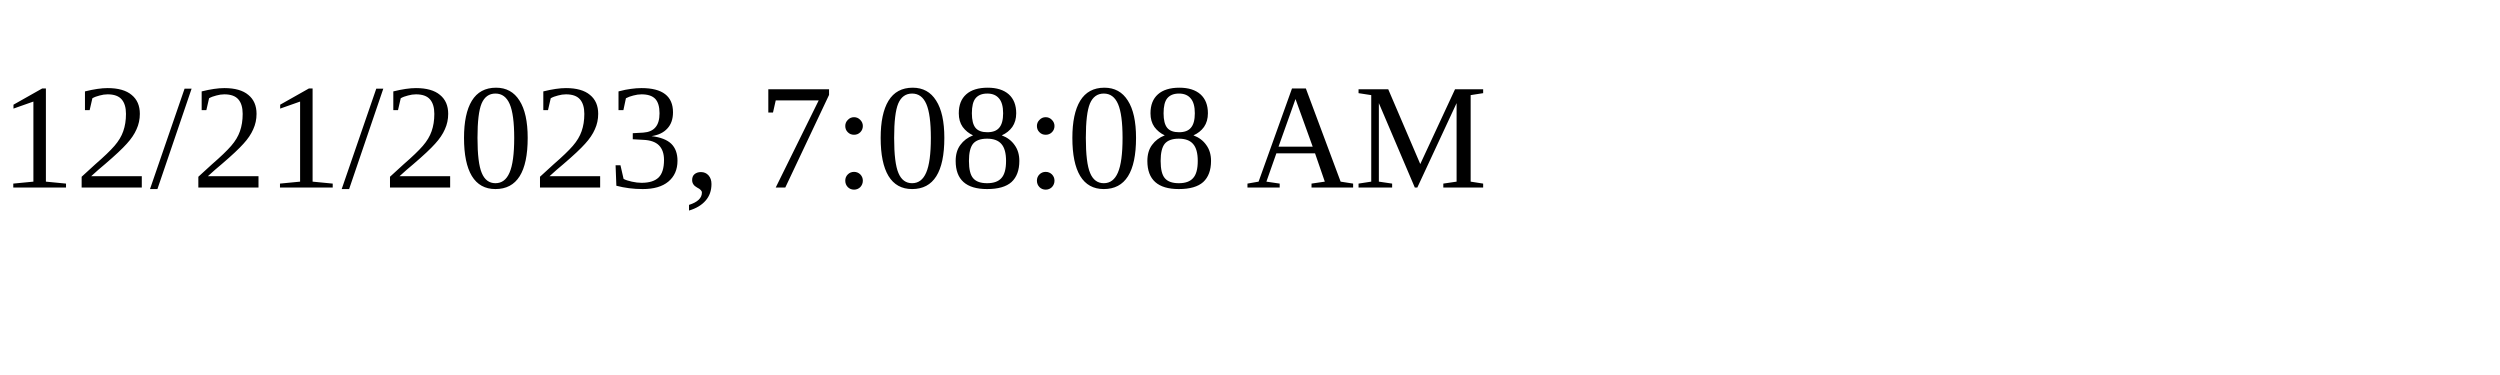
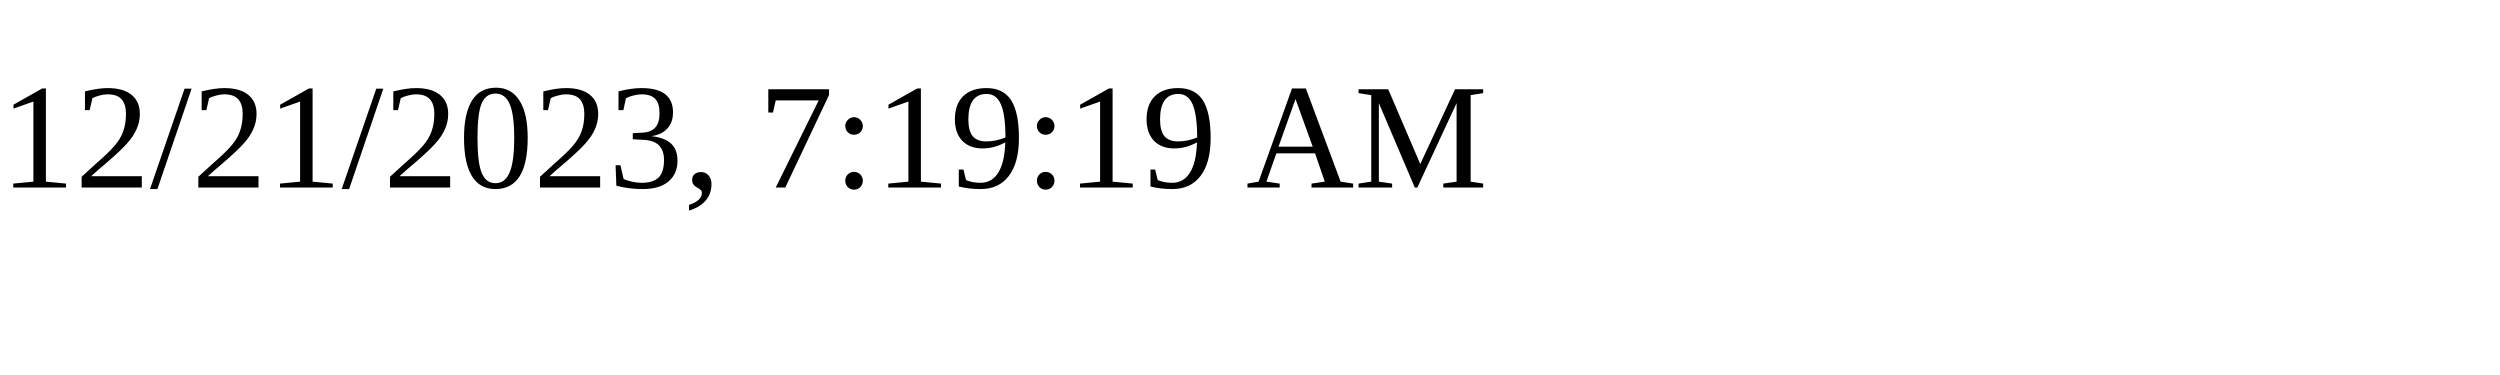
<svg xmlns="http://www.w3.org/2000/svg" height="30" width="200">
-   <text x="0" y="15">12/21/2023, 7:08:08 AM</text>
+   <text x="0" y="15">12/21/2023, 7:19:19 AM</text>
</svg>
